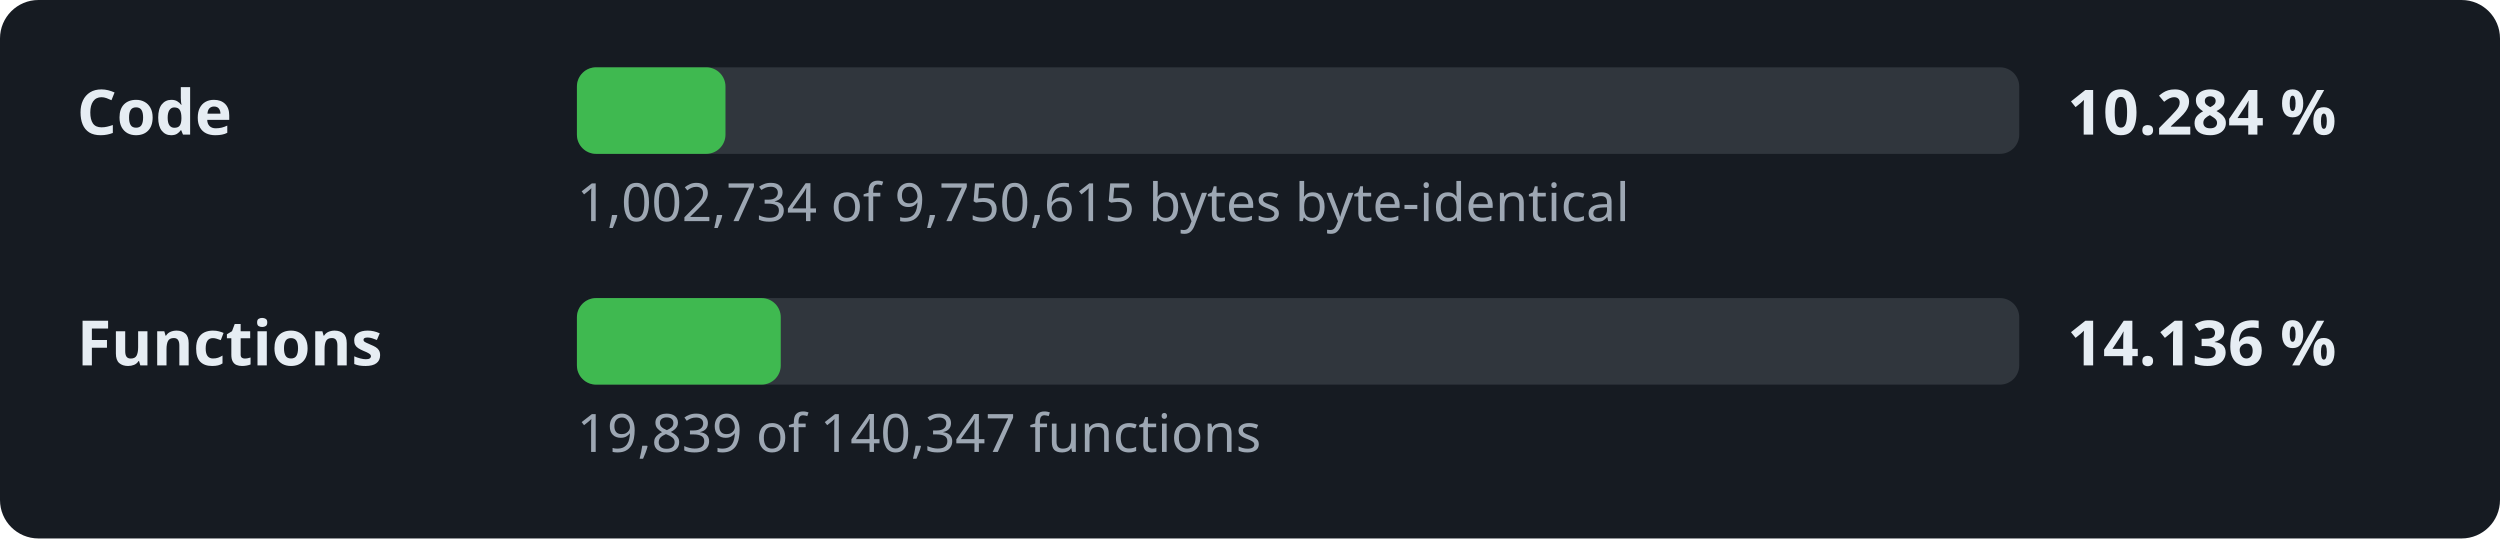
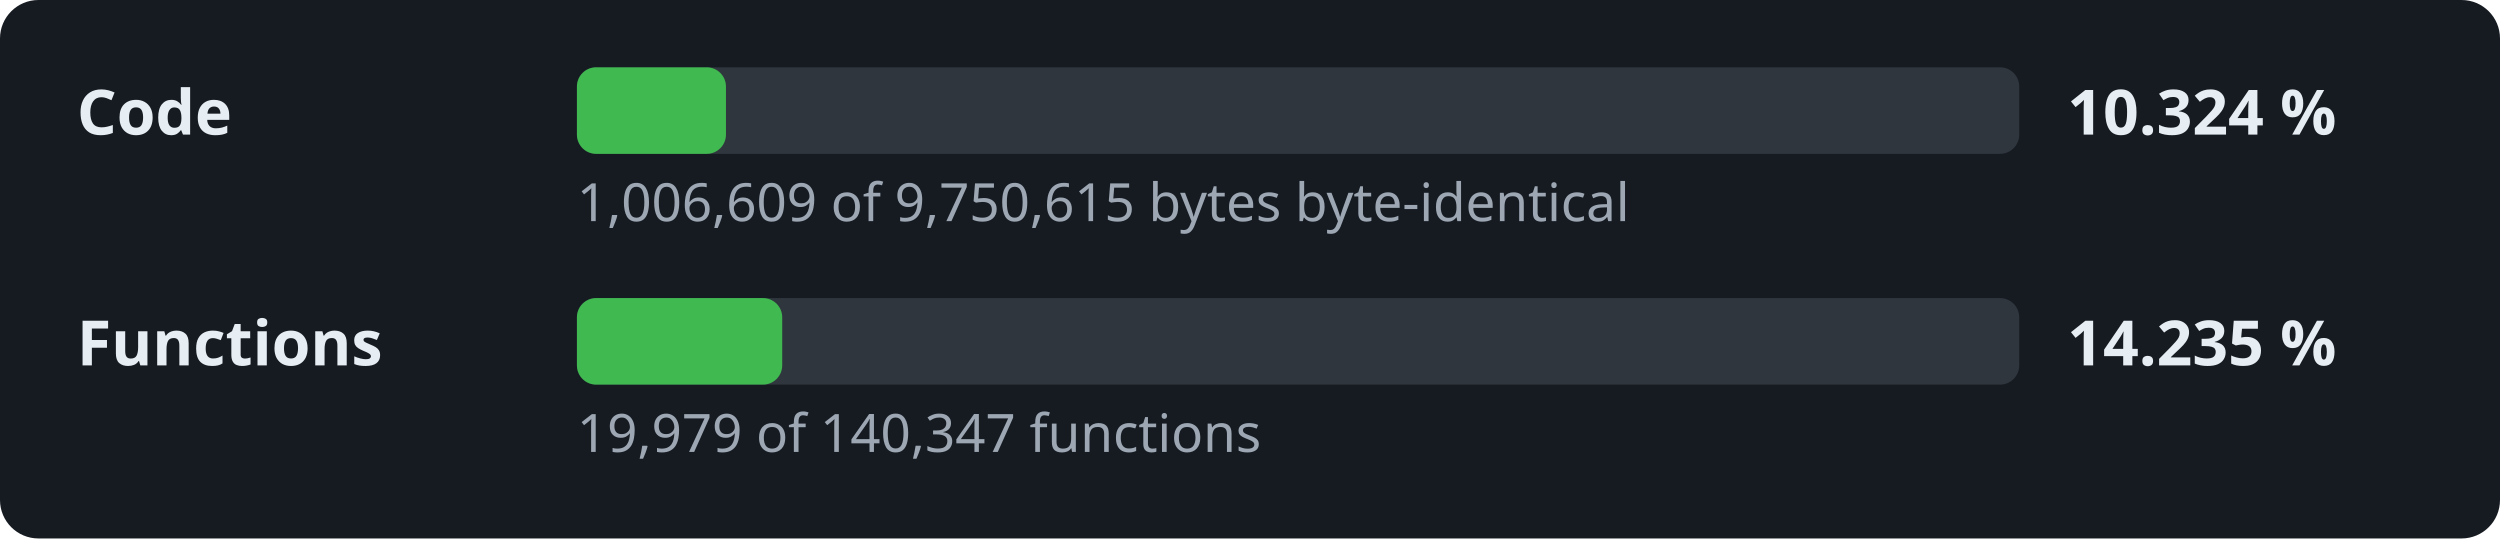
- <svg xmlns="http://www.w3.org/2000/svg" width="520" height="112" viewBox="0 0 520 112" role="img" aria-label="Decompilation progress: 10.284 % of the code">
+ <svg xmlns="http://www.w3.org/2000/svg" width="520" height="112" viewBox="0 0 520 112" role="img" aria-label="Decompilation progress: 10.324 % of the code">
  <style>.l,.v{font:600 13px sans-serif;fill:#e6edf3}.d{font:11px sans-serif;fill:#9da7b3}.t{fill:#30363d}.f{fill:#3fb950}</style>
  <rect width="520" height="112" rx="8" fill="#161b22" />
  <text x="16" y="28" class="l">Code</text>
  <rect x="120" y="14" width="300" height="18" rx="4" class="t" />
-   <rect x="120" y="14" width="30.9" height="18" rx="4" class="f" />
-   <text x="430" y="28" class="v">10.284 %</text>
-   <text x="120" y="46" class="d">1,002,734 of 9,750,615 bytes byte-identical</text>
+   <rect x="120" y="14" width="31.0" height="18" rx="4" class="f" />
+   <text x="430" y="28" class="v">10.324 %</text>
+   <text x="120" y="46" class="d">1,006,609 of 9,750,615 bytes byte-identical</text>
  <text x="16" y="76" class="l">Functions</text>
  <rect x="120" y="62" width="300" height="18" rx="4" class="t" />
-   <rect x="120" y="62" width="42.4" height="18" rx="4" class="f" />
-   <text x="430" y="76" class="v">14.136 %</text>
-   <text x="120" y="94" class="d">19,839 of 140,347 functions</text>
+   <rect x="120" y="62" width="42.7" height="18" rx="4" class="f" />
+   <text x="430" y="76" class="v">14.235 %</text>
+   <text x="120" y="94" class="d">19,979 of 140,347 functions</text>
</svg>
